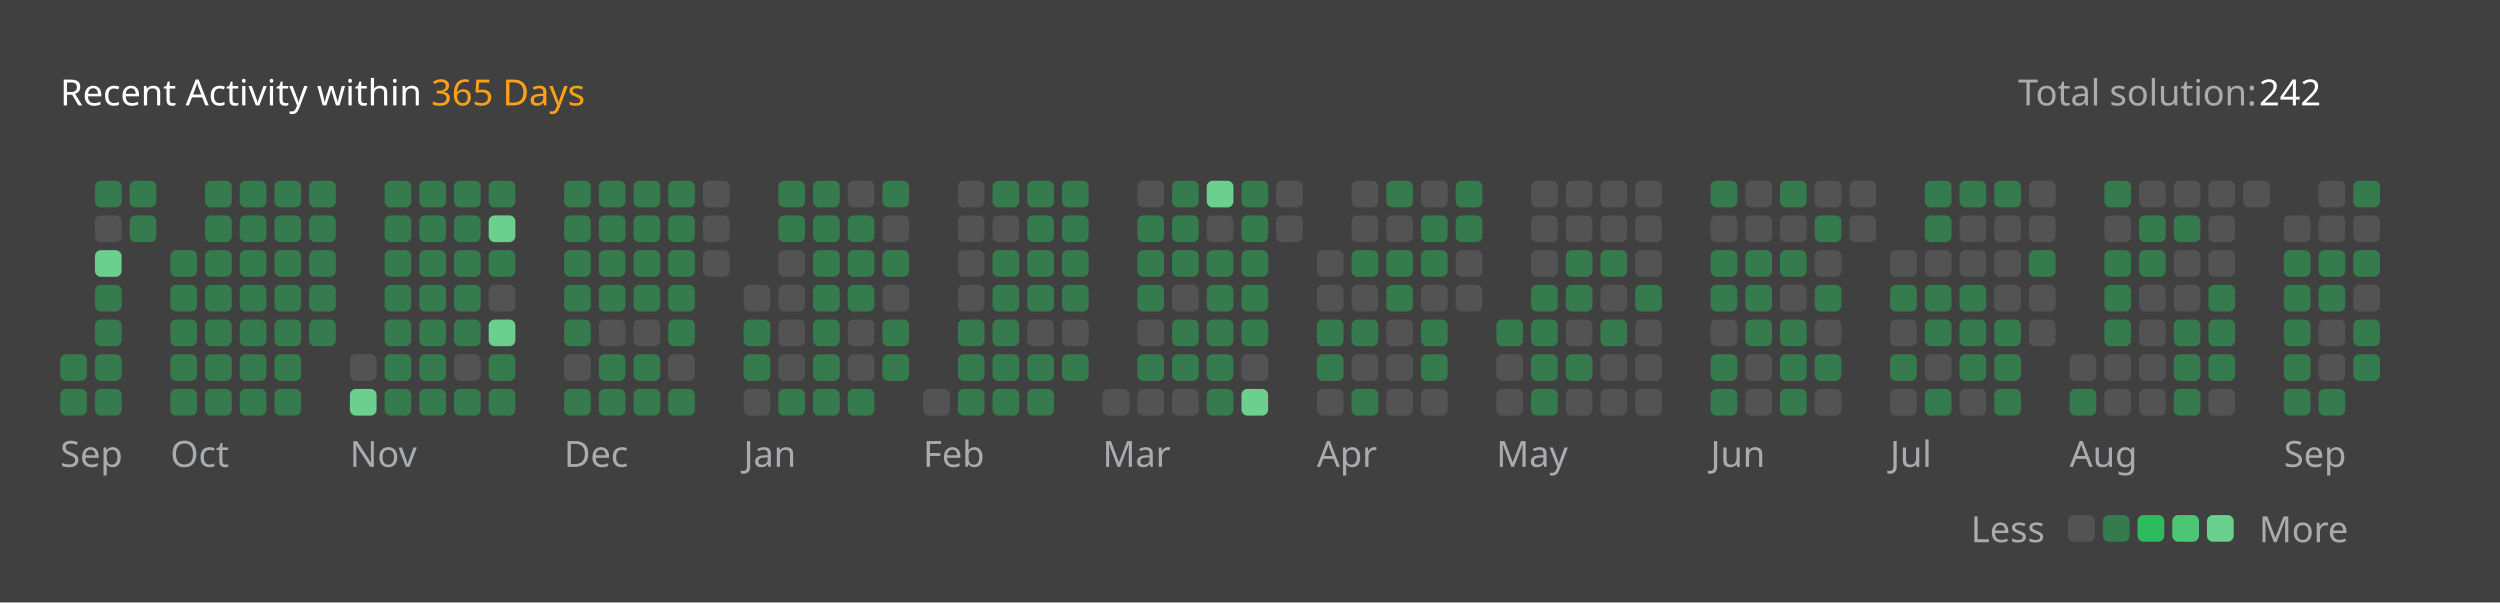
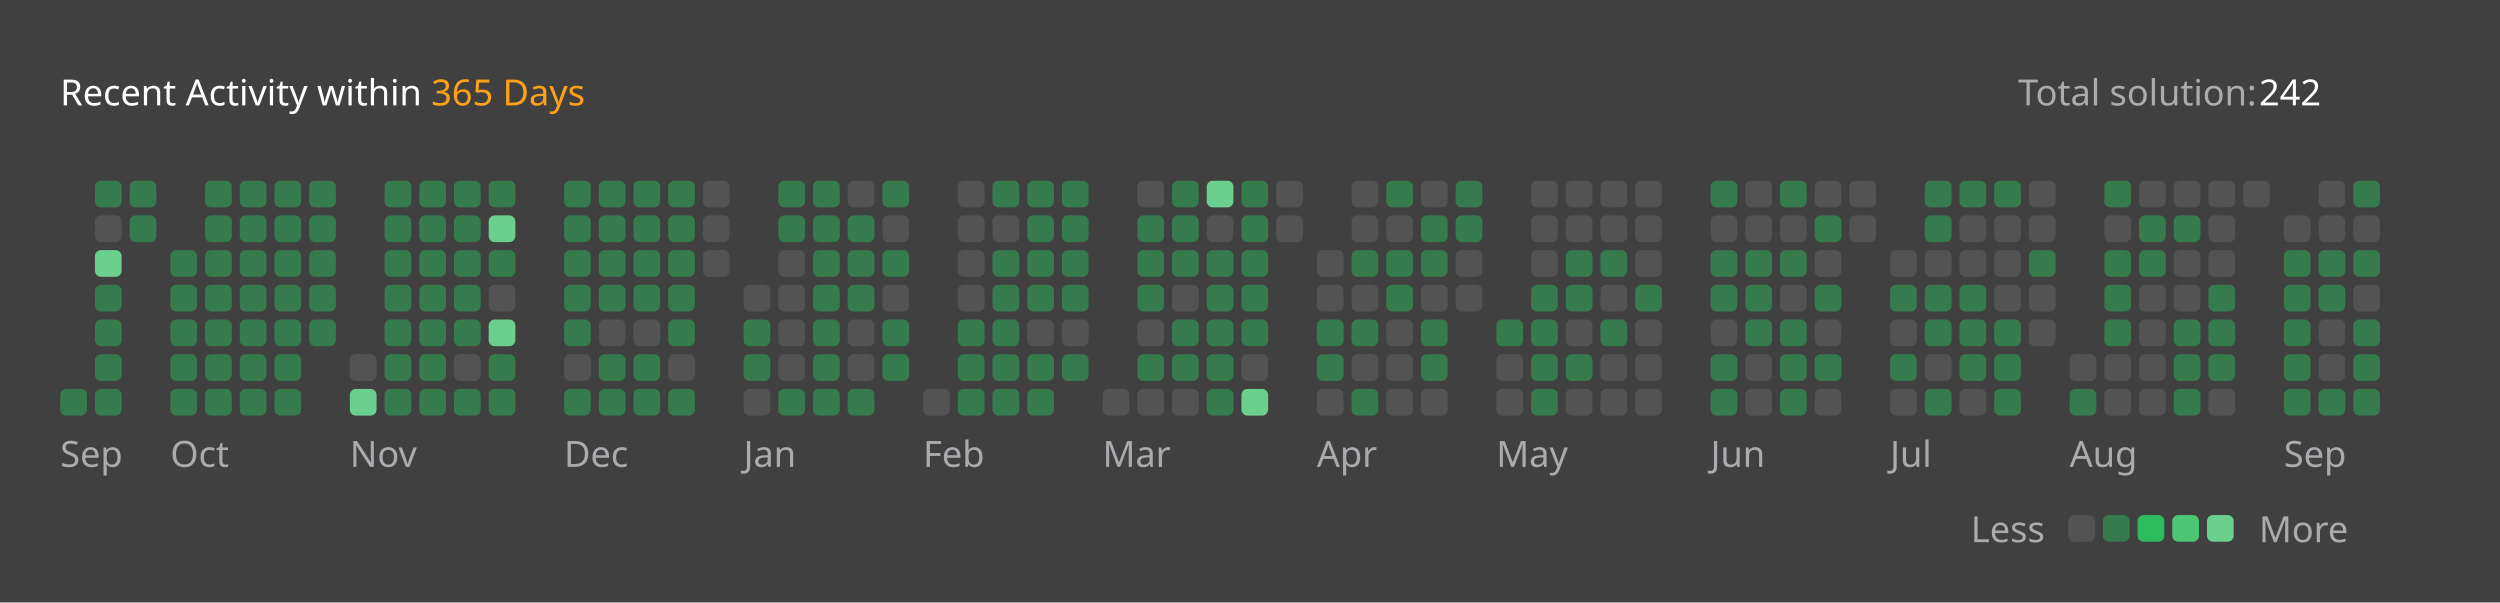
<svg xmlns="http://www.w3.org/2000/svg" version="1.1" height="200" width="830" viewBox="0 0 830 200">
  <style>*{font-family: "Segoe UI", Tahoma, Geneva, Verdana, sans-serif;}</style>
  <style>.title{font-weight: 500;font-size: 1rem;}</style>
  <style>.rotate-90{transform: rotate(-90deg);transform-origin: center;transform-box: fill-box;}</style>
  <style>.state{font-size: .75rem;}</style>
  <style>.light{color: #ffffff;fill: #ffffff;}</style>
  <style>.light-gray{color: #eff2f699;fill: #eff2f699;}</style>
  <style>.dark-gray{color: #ebebf54d;fill: #ebebf54d;}</style>
  <style>.gray{color: #747474;fill: #747474;}</style>
  <style>.orange{color: #ffa116;fill: #ffa116;}</style>
  <style>.background{color: #404040;fill: #404040;}</style>
  <style>.level-1-block{fill: #ffffff1a;}</style>
  <style>.level-2-block{fill: #2cb55d80;}</style>
  <style>.level-3-block{fill: #2cbb5dff;}</style>
  <style>.level-4-block{fill: #4cc575ff;}</style>
  <style>.level-5-block{fill: #6bcf8eff;}</style>
  <rect fill="#404040" x="0" y="0" width="830" height="200" rx="0.5rem" />
  <g text-anchor="start" text-decoration="1" class="title">
    <text x="20" y="35">
      <tspan class="light">Recent Activity within</tspan>
      <tspan class="orange">365 Days</tspan>
    </text>
  </g>
  <g class="state">
    <text x="670" y="35" class="light-gray"> Total solution: </text>
    <text x="750" y="35" class="light"> 242 </text>
    <text x="678.88" y="180" class="light-gray" text-anchor="end">Less</text>
    <rect x="686.64" y="171" width="8.86" height="8.86" rx="2" ry="2" class="level-1-block" />
    <rect x="698.16" y="171" width="8.86" height="8.86" rx="2" ry="2" class="level-2-block" />
    <rect x="709.68" y="171" width="8.86" height="8.86" rx="2" ry="2" class="level-3-block" />
    <rect x="721.2" y="171" width="8.86" height="8.86" rx="2" ry="2" class="level-4-block" />
    <rect x="732.72" y="171" width="8.86" height="8.86" rx="2" ry="2" class="level-5-block" />
    <text x="750" y="180" class="light-gray">More</text>
  </g>
  <g x="20" y="60">
    <g x="20" y="60">
      <g x="20.0" y="60">
-         <rect x="20.0" y="117.6" width="8.86" height="8.86" rx="2" ry="2" class="level-2-block" />
        <rect x="20.0" y="129.12" width="8.86" height="8.86" rx="2" ry="2" class="level-2-block" />
      </g>
      <g x="31.52" y="60">
        <rect x="31.52" y="60.0" width="8.86" height="8.86" rx="2" ry="2" class="level-2-block" />
        <rect x="31.52" y="71.52" width="8.86" height="8.86" rx="2" ry="2" class="level-1-block" />
        <rect x="31.52" y="83.04" width="8.86" height="8.86" rx="2" ry="2" class="level-5-block" />
        <rect x="31.52" y="94.56" width="8.86" height="8.86" rx="2" ry="2" class="level-2-block" />
        <rect x="31.52" y="106.08" width="8.86" height="8.86" rx="2" ry="2" class="level-2-block" />
        <rect x="31.52" y="117.6" width="8.86" height="8.86" rx="2" ry="2" class="level-2-block" />
        <rect x="31.52" y="129.12" width="8.86" height="8.86" rx="2" ry="2" class="level-2-block" />
      </g>
      <g x="43.04" y="60">
        <rect x="43.04" y="60.0" width="8.86" height="8.86" rx="2" ry="2" class="level-2-block" />
        <rect x="43.04" y="71.52" width="8.86" height="8.86" rx="2" ry="2" class="level-2-block" />
      </g>
      <text x="20.0" y="155" class="light-gray state">Sep</text>
    </g>
  </g>
  <g x="56.56" y="60">
    <g x="56.56" y="60">
      <g x="56.56" y="60">
        <rect x="56.56" y="83.04" width="8.86" height="8.86" rx="2" ry="2" class="level-2-block" />
        <rect x="56.56" y="94.56" width="8.86" height="8.86" rx="2" ry="2" class="level-2-block" />
        <rect x="56.56" y="106.08" width="8.86" height="8.86" rx="2" ry="2" class="level-2-block" />
        <rect x="56.56" y="117.6" width="8.86" height="8.86" rx="2" ry="2" class="level-2-block" />
        <rect x="56.56" y="129.12" width="8.86" height="8.86" rx="2" ry="2" class="level-2-block" />
      </g>
      <g x="68.08" y="60">
        <rect x="68.08" y="60.0" width="8.86" height="8.86" rx="2" ry="2" class="level-2-block" />
        <rect x="68.08" y="71.52" width="8.86" height="8.86" rx="2" ry="2" class="level-2-block" />
        <rect x="68.08" y="83.04" width="8.86" height="8.86" rx="2" ry="2" class="level-2-block" />
        <rect x="68.08" y="94.56" width="8.86" height="8.86" rx="2" ry="2" class="level-2-block" />
        <rect x="68.08" y="106.08" width="8.86" height="8.86" rx="2" ry="2" class="level-2-block" />
        <rect x="68.08" y="117.6" width="8.86" height="8.86" rx="2" ry="2" class="level-2-block" />
        <rect x="68.08" y="129.12" width="8.86" height="8.86" rx="2" ry="2" class="level-2-block" />
      </g>
      <g x="79.6" y="60">
        <rect x="79.6" y="60.0" width="8.86" height="8.86" rx="2" ry="2" class="level-2-block" />
        <rect x="79.6" y="71.52" width="8.86" height="8.86" rx="2" ry="2" class="level-2-block" />
        <rect x="79.6" y="83.04" width="8.86" height="8.86" rx="2" ry="2" class="level-2-block" />
        <rect x="79.6" y="94.56" width="8.86" height="8.86" rx="2" ry="2" class="level-2-block" />
        <rect x="79.6" y="106.08" width="8.86" height="8.86" rx="2" ry="2" class="level-2-block" />
        <rect x="79.6" y="117.6" width="8.86" height="8.86" rx="2" ry="2" class="level-2-block" />
        <rect x="79.6" y="129.12" width="8.86" height="8.86" rx="2" ry="2" class="level-2-block" />
      </g>
      <g x="91.12" y="60">
        <rect x="91.12" y="60.0" width="8.86" height="8.86" rx="2" ry="2" class="level-2-block" />
        <rect x="91.12" y="71.52" width="8.86" height="8.86" rx="2" ry="2" class="level-2-block" />
        <rect x="91.12" y="83.04" width="8.86" height="8.86" rx="2" ry="2" class="level-2-block" />
        <rect x="91.12" y="94.56" width="8.86" height="8.86" rx="2" ry="2" class="level-2-block" />
        <rect x="91.12" y="106.08" width="8.86" height="8.86" rx="2" ry="2" class="level-2-block" />
        <rect x="91.12" y="117.6" width="8.86" height="8.86" rx="2" ry="2" class="level-2-block" />
        <rect x="91.12" y="129.12" width="8.86" height="8.86" rx="2" ry="2" class="level-2-block" />
      </g>
      <g x="102.64" y="60">
        <rect x="102.64" y="60.0" width="8.86" height="8.86" rx="2" ry="2" class="level-2-block" />
        <rect x="102.64" y="71.52" width="8.86" height="8.86" rx="2" ry="2" class="level-2-block" />
        <rect x="102.64" y="83.04" width="8.86" height="8.86" rx="2" ry="2" class="level-2-block" />
        <rect x="102.64" y="94.56" width="8.86" height="8.86" rx="2" ry="2" class="level-2-block" />
        <rect x="102.64" y="106.08" width="8.86" height="8.86" rx="2" ry="2" class="level-2-block" />
      </g>
      <text x="56.56" y="155" class="light-gray state">Oct</text>
    </g>
  </g>
  <g x="116.16" y="60">
    <g x="116.16" y="60">
      <g x="116.16" y="60">
        <rect x="116.16" y="117.6" width="8.86" height="8.86" rx="2" ry="2" class="level-1-block" />
        <rect x="116.16" y="129.12" width="8.86" height="8.86" rx="2" ry="2" class="level-5-block" />
      </g>
      <g x="127.68" y="60">
        <rect x="127.68" y="60.0" width="8.86" height="8.86" rx="2" ry="2" class="level-2-block" />
        <rect x="127.68" y="71.52" width="8.86" height="8.86" rx="2" ry="2" class="level-2-block" />
        <rect x="127.68" y="83.04" width="8.86" height="8.86" rx="2" ry="2" class="level-2-block" />
        <rect x="127.68" y="94.56" width="8.86" height="8.86" rx="2" ry="2" class="level-2-block" />
        <rect x="127.68" y="106.08" width="8.86" height="8.86" rx="2" ry="2" class="level-2-block" />
        <rect x="127.68" y="117.6" width="8.86" height="8.86" rx="2" ry="2" class="level-2-block" />
        <rect x="127.68" y="129.12" width="8.86" height="8.86" rx="2" ry="2" class="level-2-block" />
      </g>
      <g x="139.2" y="60">
        <rect x="139.2" y="60.0" width="8.86" height="8.86" rx="2" ry="2" class="level-2-block" />
        <rect x="139.2" y="71.52" width="8.86" height="8.86" rx="2" ry="2" class="level-2-block" />
        <rect x="139.2" y="83.04" width="8.86" height="8.86" rx="2" ry="2" class="level-2-block" />
        <rect x="139.2" y="94.56" width="8.86" height="8.86" rx="2" ry="2" class="level-2-block" />
        <rect x="139.2" y="106.08" width="8.86" height="8.86" rx="2" ry="2" class="level-2-block" />
        <rect x="139.2" y="117.6" width="8.86" height="8.86" rx="2" ry="2" class="level-2-block" />
        <rect x="139.2" y="129.12" width="8.86" height="8.86" rx="2" ry="2" class="level-2-block" />
      </g>
      <g x="150.72" y="60">
        <rect x="150.72" y="60.0" width="8.86" height="8.86" rx="2" ry="2" class="level-2-block" />
        <rect x="150.72" y="71.52" width="8.86" height="8.86" rx="2" ry="2" class="level-2-block" />
        <rect x="150.72" y="83.04" width="8.86" height="8.86" rx="2" ry="2" class="level-2-block" />
        <rect x="150.72" y="94.56" width="8.86" height="8.86" rx="2" ry="2" class="level-2-block" />
        <rect x="150.72" y="106.08" width="8.86" height="8.86" rx="2" ry="2" class="level-2-block" />
        <rect x="150.72" y="117.6" width="8.86" height="8.86" rx="2" ry="2" class="level-1-block" />
        <rect x="150.72" y="129.12" width="8.86" height="8.86" rx="2" ry="2" class="level-2-block" />
      </g>
      <g x="162.24" y="60">
        <rect x="162.24" y="60.0" width="8.86" height="8.86" rx="2" ry="2" class="level-2-block" />
        <rect x="162.24" y="71.52" width="8.86" height="8.86" rx="2" ry="2" class="level-5-block" />
        <rect x="162.24" y="83.04" width="8.86" height="8.86" rx="2" ry="2" class="level-2-block" />
        <rect x="162.24" y="94.56" width="8.86" height="8.86" rx="2" ry="2" class="level-1-block" />
        <rect x="162.24" y="106.08" width="8.86" height="8.86" rx="2" ry="2" class="level-5-block" />
        <rect x="162.24" y="117.6" width="8.86" height="8.86" rx="2" ry="2" class="level-2-block" />
        <rect x="162.24" y="129.12" width="8.86" height="8.86" rx="2" ry="2" class="level-2-block" />
      </g>
      <text x="116.16" y="155" class="light-gray state">Nov</text>
    </g>
  </g>
  <g x="187.28" y="60">
    <g x="187.28" y="60">
      <g x="187.28" y="60">
        <rect x="187.28" y="60.0" width="8.86" height="8.86" rx="2" ry="2" class="level-2-block" />
        <rect x="187.28" y="71.52" width="8.86" height="8.86" rx="2" ry="2" class="level-2-block" />
        <rect x="187.28" y="83.04" width="8.86" height="8.86" rx="2" ry="2" class="level-2-block" />
        <rect x="187.28" y="94.56" width="8.86" height="8.86" rx="2" ry="2" class="level-2-block" />
        <rect x="187.28" y="106.08" width="8.86" height="8.86" rx="2" ry="2" class="level-2-block" />
        <rect x="187.28" y="117.6" width="8.86" height="8.86" rx="2" ry="2" class="level-1-block" />
        <rect x="187.28" y="129.12" width="8.86" height="8.86" rx="2" ry="2" class="level-2-block" />
      </g>
      <g x="198.8" y="60">
        <rect x="198.8" y="60.0" width="8.86" height="8.86" rx="2" ry="2" class="level-2-block" />
        <rect x="198.8" y="71.52" width="8.86" height="8.86" rx="2" ry="2" class="level-2-block" />
        <rect x="198.8" y="83.04" width="8.86" height="8.86" rx="2" ry="2" class="level-2-block" />
        <rect x="198.8" y="94.56" width="8.86" height="8.86" rx="2" ry="2" class="level-2-block" />
        <rect x="198.8" y="106.08" width="8.86" height="8.86" rx="2" ry="2" class="level-1-block" />
        <rect x="198.8" y="117.6" width="8.86" height="8.86" rx="2" ry="2" class="level-2-block" />
        <rect x="198.8" y="129.12" width="8.86" height="8.86" rx="2" ry="2" class="level-2-block" />
      </g>
      <g x="210.32" y="60">
        <rect x="210.32" y="60.0" width="8.86" height="8.86" rx="2" ry="2" class="level-2-block" />
        <rect x="210.32" y="71.52" width="8.86" height="8.86" rx="2" ry="2" class="level-2-block" />
        <rect x="210.32" y="83.04" width="8.86" height="8.86" rx="2" ry="2" class="level-2-block" />
        <rect x="210.32" y="94.56" width="8.86" height="8.86" rx="2" ry="2" class="level-2-block" />
        <rect x="210.32" y="106.08" width="8.86" height="8.86" rx="2" ry="2" class="level-1-block" />
        <rect x="210.32" y="117.6" width="8.86" height="8.86" rx="2" ry="2" class="level-2-block" />
        <rect x="210.32" y="129.12" width="8.86" height="8.86" rx="2" ry="2" class="level-2-block" />
      </g>
      <g x="221.84" y="60">
        <rect x="221.84" y="60.0" width="8.86" height="8.86" rx="2" ry="2" class="level-2-block" />
        <rect x="221.84" y="71.52" width="8.86" height="8.86" rx="2" ry="2" class="level-2-block" />
        <rect x="221.84" y="83.04" width="8.86" height="8.86" rx="2" ry="2" class="level-2-block" />
        <rect x="221.84" y="94.56" width="8.86" height="8.86" rx="2" ry="2" class="level-2-block" />
        <rect x="221.84" y="106.08" width="8.86" height="8.86" rx="2" ry="2" class="level-2-block" />
        <rect x="221.84" y="117.6" width="8.86" height="8.86" rx="2" ry="2" class="level-1-block" />
        <rect x="221.84" y="129.12" width="8.86" height="8.86" rx="2" ry="2" class="level-2-block" />
      </g>
      <g x="233.36" y="60">
        <rect x="233.36" y="60.0" width="8.86" height="8.86" rx="2" ry="2" class="level-1-block" />
        <rect x="233.36" y="71.52" width="8.86" height="8.86" rx="2" ry="2" class="level-1-block" />
        <rect x="233.36" y="83.04" width="8.86" height="8.86" rx="2" ry="2" class="level-1-block" />
      </g>
      <text x="187.28" y="155" class="light-gray state">Dec</text>
    </g>
  </g>
  <g x="246.88" y="60">
    <g x="246.88" y="60">
      <g x="246.88" y="60">
        <rect x="246.88" y="94.56" width="8.86" height="8.86" rx="2" ry="2" class="level-1-block" />
        <rect x="246.88" y="106.08" width="8.86" height="8.86" rx="2" ry="2" class="level-2-block" />
        <rect x="246.88" y="117.6" width="8.86" height="8.86" rx="2" ry="2" class="level-2-block" />
        <rect x="246.88" y="129.12" width="8.86" height="8.86" rx="2" ry="2" class="level-1-block" />
      </g>
      <g x="258.4" y="60">
        <rect x="258.4" y="60.0" width="8.86" height="8.86" rx="2" ry="2" class="level-2-block" />
        <rect x="258.4" y="71.52" width="8.86" height="8.86" rx="2" ry="2" class="level-2-block" />
        <rect x="258.4" y="83.04" width="8.86" height="8.86" rx="2" ry="2" class="level-1-block" />
        <rect x="258.4" y="94.56" width="8.86" height="8.86" rx="2" ry="2" class="level-1-block" />
        <rect x="258.4" y="106.08" width="8.86" height="8.86" rx="2" ry="2" class="level-1-block" />
        <rect x="258.4" y="117.6" width="8.86" height="8.86" rx="2" ry="2" class="level-1-block" />
        <rect x="258.4" y="129.12" width="8.86" height="8.86" rx="2" ry="2" class="level-2-block" />
      </g>
      <g x="269.92" y="60">
        <rect x="269.92" y="60.0" width="8.86" height="8.86" rx="2" ry="2" class="level-2-block" />
        <rect x="269.92" y="71.52" width="8.86" height="8.86" rx="2" ry="2" class="level-2-block" />
        <rect x="269.92" y="83.04" width="8.86" height="8.86" rx="2" ry="2" class="level-2-block" />
        <rect x="269.92" y="94.56" width="8.86" height="8.86" rx="2" ry="2" class="level-2-block" />
        <rect x="269.92" y="106.08" width="8.86" height="8.86" rx="2" ry="2" class="level-2-block" />
        <rect x="269.92" y="117.6" width="8.86" height="8.86" rx="2" ry="2" class="level-2-block" />
        <rect x="269.92" y="129.12" width="8.86" height="8.86" rx="2" ry="2" class="level-2-block" />
      </g>
      <g x="281.44" y="60">
        <rect x="281.44" y="60.0" width="8.86" height="8.86" rx="2" ry="2" class="level-1-block" />
        <rect x="281.44" y="71.52" width="8.86" height="8.86" rx="2" ry="2" class="level-2-block" />
        <rect x="281.44" y="83.04" width="8.86" height="8.86" rx="2" ry="2" class="level-2-block" />
        <rect x="281.44" y="94.56" width="8.86" height="8.86" rx="2" ry="2" class="level-2-block" />
        <rect x="281.44" y="106.08" width="8.86" height="8.86" rx="2" ry="2" class="level-1-block" />
        <rect x="281.44" y="117.6" width="8.86" height="8.86" rx="2" ry="2" class="level-1-block" />
        <rect x="281.44" y="129.12" width="8.86" height="8.86" rx="2" ry="2" class="level-2-block" />
      </g>
      <g x="292.96" y="60">
        <rect x="292.96" y="60.0" width="8.86" height="8.86" rx="2" ry="2" class="level-2-block" />
        <rect x="292.96" y="71.52" width="8.86" height="8.86" rx="2" ry="2" class="level-1-block" />
        <rect x="292.96" y="83.04" width="8.86" height="8.86" rx="2" ry="2" class="level-2-block" />
        <rect x="292.96" y="94.56" width="8.86" height="8.86" rx="2" ry="2" class="level-1-block" />
        <rect x="292.96" y="106.08" width="8.86" height="8.86" rx="2" ry="2" class="level-2-block" />
        <rect x="292.96" y="117.6" width="8.86" height="8.86" rx="2" ry="2" class="level-2-block" />
      </g>
      <text x="246.88" y="155" class="light-gray state">Jan</text>
    </g>
  </g>
  <g x="306.48" y="60">
    <g x="306.48" y="60">
      <g x="306.48" y="60">
        <rect x="306.48" y="129.12" width="8.86" height="8.86" rx="2" ry="2" class="level-1-block" />
      </g>
      <g x="318.0" y="60">
        <rect x="318.0" y="60.0" width="8.86" height="8.86" rx="2" ry="2" class="level-1-block" />
        <rect x="318.0" y="71.52" width="8.86" height="8.86" rx="2" ry="2" class="level-1-block" />
        <rect x="318.0" y="83.04" width="8.86" height="8.86" rx="2" ry="2" class="level-1-block" />
        <rect x="318.0" y="94.56" width="8.86" height="8.86" rx="2" ry="2" class="level-1-block" />
        <rect x="318.0" y="106.08" width="8.86" height="8.86" rx="2" ry="2" class="level-2-block" />
        <rect x="318.0" y="117.6" width="8.86" height="8.86" rx="2" ry="2" class="level-2-block" />
        <rect x="318.0" y="129.12" width="8.86" height="8.86" rx="2" ry="2" class="level-2-block" />
      </g>
      <g x="329.52" y="60">
        <rect x="329.52" y="60.0" width="8.86" height="8.86" rx="2" ry="2" class="level-2-block" />
        <rect x="329.52" y="71.52" width="8.86" height="8.86" rx="2" ry="2" class="level-1-block" />
        <rect x="329.52" y="83.04" width="8.86" height="8.86" rx="2" ry="2" class="level-2-block" />
        <rect x="329.52" y="94.56" width="8.86" height="8.86" rx="2" ry="2" class="level-2-block" />
        <rect x="329.52" y="106.08" width="8.86" height="8.86" rx="2" ry="2" class="level-2-block" />
        <rect x="329.52" y="117.6" width="8.86" height="8.86" rx="2" ry="2" class="level-2-block" />
        <rect x="329.52" y="129.12" width="8.86" height="8.86" rx="2" ry="2" class="level-2-block" />
      </g>
      <g x="341.04" y="60">
        <rect x="341.04" y="60.0" width="8.86" height="8.86" rx="2" ry="2" class="level-2-block" />
        <rect x="341.04" y="71.52" width="8.86" height="8.86" rx="2" ry="2" class="level-2-block" />
        <rect x="341.04" y="83.04" width="8.86" height="8.86" rx="2" ry="2" class="level-2-block" />
        <rect x="341.04" y="94.56" width="8.86" height="8.86" rx="2" ry="2" class="level-2-block" />
        <rect x="341.04" y="106.08" width="8.86" height="8.86" rx="2" ry="2" class="level-1-block" />
        <rect x="341.04" y="117.6" width="8.86" height="8.86" rx="2" ry="2" class="level-2-block" />
        <rect x="341.04" y="129.12" width="8.86" height="8.86" rx="2" ry="2" class="level-2-block" />
      </g>
      <g x="352.56" y="60">
        <rect x="352.56" y="60.0" width="8.86" height="8.86" rx="2" ry="2" class="level-2-block" />
        <rect x="352.56" y="71.52" width="8.86" height="8.86" rx="2" ry="2" class="level-2-block" />
        <rect x="352.56" y="83.04" width="8.86" height="8.86" rx="2" ry="2" class="level-2-block" />
        <rect x="352.56" y="94.56" width="8.86" height="8.86" rx="2" ry="2" class="level-2-block" />
        <rect x="352.56" y="106.08" width="8.86" height="8.86" rx="2" ry="2" class="level-1-block" />
        <rect x="352.56" y="117.6" width="8.86" height="8.86" rx="2" ry="2" class="level-2-block" />
      </g>
      <text x="306.48" y="155" class="light-gray state">Feb</text>
    </g>
  </g>
  <g x="366.08" y="60">
    <g x="366.08" y="60">
      <g x="366.08" y="60">
        <rect x="366.08" y="129.12" width="8.86" height="8.86" rx="2" ry="2" class="level-1-block" />
      </g>
      <g x="377.6" y="60">
        <rect x="377.6" y="60.0" width="8.86" height="8.86" rx="2" ry="2" class="level-1-block" />
        <rect x="377.6" y="71.52" width="8.86" height="8.86" rx="2" ry="2" class="level-2-block" />
        <rect x="377.6" y="83.04" width="8.86" height="8.86" rx="2" ry="2" class="level-2-block" />
        <rect x="377.6" y="94.56" width="8.86" height="8.86" rx="2" ry="2" class="level-2-block" />
        <rect x="377.6" y="106.08" width="8.86" height="8.86" rx="2" ry="2" class="level-1-block" />
        <rect x="377.6" y="117.6" width="8.86" height="8.86" rx="2" ry="2" class="level-2-block" />
        <rect x="377.6" y="129.12" width="8.86" height="8.86" rx="2" ry="2" class="level-1-block" />
      </g>
      <g x="389.12" y="60">
        <rect x="389.12" y="60.0" width="8.86" height="8.86" rx="2" ry="2" class="level-2-block" />
        <rect x="389.12" y="71.52" width="8.86" height="8.86" rx="2" ry="2" class="level-2-block" />
        <rect x="389.12" y="83.04" width="8.86" height="8.86" rx="2" ry="2" class="level-2-block" />
        <rect x="389.12" y="94.56" width="8.86" height="8.86" rx="2" ry="2" class="level-1-block" />
        <rect x="389.12" y="106.08" width="8.86" height="8.86" rx="2" ry="2" class="level-2-block" />
        <rect x="389.12" y="117.6" width="8.86" height="8.86" rx="2" ry="2" class="level-2-block" />
        <rect x="389.12" y="129.12" width="8.86" height="8.86" rx="2" ry="2" class="level-1-block" />
      </g>
      <g x="400.64" y="60">
        <rect x="400.64" y="60.0" width="8.86" height="8.86" rx="2" ry="2" class="level-5-block" />
        <rect x="400.64" y="71.52" width="8.86" height="8.86" rx="2" ry="2" class="level-1-block" />
        <rect x="400.64" y="83.04" width="8.86" height="8.86" rx="2" ry="2" class="level-2-block" />
        <rect x="400.64" y="94.56" width="8.86" height="8.86" rx="2" ry="2" class="level-2-block" />
        <rect x="400.64" y="106.08" width="8.86" height="8.86" rx="2" ry="2" class="level-2-block" />
        <rect x="400.64" y="117.6" width="8.86" height="8.86" rx="2" ry="2" class="level-2-block" />
        <rect x="400.64" y="129.12" width="8.86" height="8.86" rx="2" ry="2" class="level-2-block" />
      </g>
      <g x="412.16" y="60">
        <rect x="412.16" y="60.0" width="8.86" height="8.86" rx="2" ry="2" class="level-2-block" />
        <rect x="412.16" y="71.52" width="8.86" height="8.86" rx="2" ry="2" class="level-2-block" />
        <rect x="412.16" y="83.04" width="8.86" height="8.86" rx="2" ry="2" class="level-2-block" />
        <rect x="412.16" y="94.56" width="8.86" height="8.86" rx="2" ry="2" class="level-2-block" />
        <rect x="412.16" y="106.08" width="8.86" height="8.86" rx="2" ry="2" class="level-2-block" />
        <rect x="412.16" y="117.6" width="8.86" height="8.86" rx="2" ry="2" class="level-1-block" />
        <rect x="412.16" y="129.12" width="8.86" height="8.86" rx="2" ry="2" class="level-5-block" />
      </g>
      <g x="423.68" y="60">
        <rect x="423.68" y="60.0" width="8.86" height="8.86" rx="2" ry="2" class="level-1-block" />
        <rect x="423.68" y="71.52" width="8.86" height="8.86" rx="2" ry="2" class="level-1-block" />
      </g>
      <text x="366.08" y="155" class="light-gray state">Mar</text>
    </g>
  </g>
  <g x="437.2" y="60">
    <g x="437.2" y="60">
      <g x="437.2" y="60">
        <rect x="437.2" y="83.04" width="8.86" height="8.86" rx="2" ry="2" class="level-1-block" />
        <rect x="437.2" y="94.56" width="8.86" height="8.86" rx="2" ry="2" class="level-1-block" />
        <rect x="437.2" y="106.08" width="8.86" height="8.86" rx="2" ry="2" class="level-2-block" />
        <rect x="437.2" y="117.6" width="8.86" height="8.86" rx="2" ry="2" class="level-2-block" />
        <rect x="437.2" y="129.12" width="8.86" height="8.86" rx="2" ry="2" class="level-1-block" />
      </g>
      <g x="448.72" y="60">
        <rect x="448.72" y="60.0" width="8.86" height="8.86" rx="2" ry="2" class="level-1-block" />
        <rect x="448.72" y="71.52" width="8.86" height="8.86" rx="2" ry="2" class="level-1-block" />
        <rect x="448.72" y="83.04" width="8.86" height="8.86" rx="2" ry="2" class="level-2-block" />
        <rect x="448.72" y="94.56" width="8.86" height="8.86" rx="2" ry="2" class="level-1-block" />
        <rect x="448.72" y="106.08" width="8.86" height="8.86" rx="2" ry="2" class="level-2-block" />
        <rect x="448.72" y="117.6" width="8.86" height="8.86" rx="2" ry="2" class="level-1-block" />
        <rect x="448.72" y="129.12" width="8.86" height="8.86" rx="2" ry="2" class="level-2-block" />
      </g>
      <g x="460.24" y="60">
        <rect x="460.24" y="60.0" width="8.86" height="8.86" rx="2" ry="2" class="level-2-block" />
        <rect x="460.24" y="71.52" width="8.86" height="8.86" rx="2" ry="2" class="level-1-block" />
        <rect x="460.24" y="83.04" width="8.86" height="8.86" rx="2" ry="2" class="level-2-block" />
        <rect x="460.24" y="94.56" width="8.86" height="8.86" rx="2" ry="2" class="level-2-block" />
        <rect x="460.24" y="106.08" width="8.86" height="8.86" rx="2" ry="2" class="level-1-block" />
        <rect x="460.24" y="117.6" width="8.86" height="8.86" rx="2" ry="2" class="level-1-block" />
        <rect x="460.24" y="129.12" width="8.86" height="8.86" rx="2" ry="2" class="level-1-block" />
      </g>
      <g x="471.76" y="60">
        <rect x="471.76" y="60.0" width="8.86" height="8.86" rx="2" ry="2" class="level-1-block" />
        <rect x="471.76" y="71.52" width="8.86" height="8.86" rx="2" ry="2" class="level-2-block" />
        <rect x="471.76" y="83.04" width="8.86" height="8.86" rx="2" ry="2" class="level-2-block" />
        <rect x="471.76" y="94.56" width="8.86" height="8.86" rx="2" ry="2" class="level-1-block" />
        <rect x="471.76" y="106.08" width="8.86" height="8.86" rx="2" ry="2" class="level-2-block" />
        <rect x="471.76" y="117.6" width="8.86" height="8.86" rx="2" ry="2" class="level-2-block" />
        <rect x="471.76" y="129.12" width="8.86" height="8.86" rx="2" ry="2" class="level-1-block" />
      </g>
      <g x="483.28" y="60">
        <rect x="483.28" y="60.0" width="8.86" height="8.86" rx="2" ry="2" class="level-2-block" />
        <rect x="483.28" y="71.52" width="8.86" height="8.86" rx="2" ry="2" class="level-2-block" />
        <rect x="483.28" y="83.04" width="8.86" height="8.86" rx="2" ry="2" class="level-1-block" />
        <rect x="483.28" y="94.56" width="8.86" height="8.86" rx="2" ry="2" class="level-1-block" />
      </g>
      <text x="437.2" y="155" class="light-gray state">Apr</text>
    </g>
  </g>
  <g x="496.8" y="60">
    <g x="496.8" y="60">
      <g x="496.8" y="60">
        <rect x="496.8" y="106.08" width="8.86" height="8.86" rx="2" ry="2" class="level-2-block" />
        <rect x="496.8" y="117.6" width="8.86" height="8.86" rx="2" ry="2" class="level-1-block" />
        <rect x="496.8" y="129.12" width="8.86" height="8.86" rx="2" ry="2" class="level-1-block" />
      </g>
      <g x="508.32" y="60">
        <rect x="508.32" y="60.0" width="8.86" height="8.86" rx="2" ry="2" class="level-1-block" />
        <rect x="508.32" y="71.52" width="8.86" height="8.86" rx="2" ry="2" class="level-1-block" />
        <rect x="508.32" y="83.04" width="8.86" height="8.86" rx="2" ry="2" class="level-1-block" />
        <rect x="508.32" y="94.56" width="8.86" height="8.86" rx="2" ry="2" class="level-2-block" />
        <rect x="508.32" y="106.08" width="8.86" height="8.86" rx="2" ry="2" class="level-2-block" />
        <rect x="508.32" y="117.6" width="8.86" height="8.86" rx="2" ry="2" class="level-2-block" />
        <rect x="508.32" y="129.12" width="8.86" height="8.86" rx="2" ry="2" class="level-2-block" />
      </g>
      <g x="519.84" y="60">
        <rect x="519.84" y="60.0" width="8.86" height="8.86" rx="2" ry="2" class="level-1-block" />
        <rect x="519.84" y="71.52" width="8.86" height="8.86" rx="2" ry="2" class="level-1-block" />
        <rect x="519.84" y="83.04" width="8.86" height="8.86" rx="2" ry="2" class="level-2-block" />
        <rect x="519.84" y="94.56" width="8.86" height="8.86" rx="2" ry="2" class="level-2-block" />
        <rect x="519.84" y="106.08" width="8.86" height="8.86" rx="2" ry="2" class="level-1-block" />
        <rect x="519.84" y="117.6" width="8.86" height="8.86" rx="2" ry="2" class="level-2-block" />
        <rect x="519.84" y="129.12" width="8.86" height="8.86" rx="2" ry="2" class="level-1-block" />
      </g>
      <g x="531.36" y="60">
        <rect x="531.36" y="60.0" width="8.86" height="8.86" rx="2" ry="2" class="level-1-block" />
        <rect x="531.36" y="71.52" width="8.86" height="8.86" rx="2" ry="2" class="level-1-block" />
        <rect x="531.36" y="83.04" width="8.86" height="8.86" rx="2" ry="2" class="level-2-block" />
        <rect x="531.36" y="94.56" width="8.86" height="8.86" rx="2" ry="2" class="level-1-block" />
        <rect x="531.36" y="106.08" width="8.86" height="8.86" rx="2" ry="2" class="level-2-block" />
        <rect x="531.36" y="117.6" width="8.86" height="8.86" rx="2" ry="2" class="level-1-block" />
        <rect x="531.36" y="129.12" width="8.86" height="8.86" rx="2" ry="2" class="level-1-block" />
      </g>
      <g x="542.88" y="60">
        <rect x="542.88" y="60.0" width="8.86" height="8.86" rx="2" ry="2" class="level-1-block" />
        <rect x="542.88" y="71.52" width="8.86" height="8.86" rx="2" ry="2" class="level-1-block" />
        <rect x="542.88" y="83.04" width="8.86" height="8.86" rx="2" ry="2" class="level-1-block" />
        <rect x="542.88" y="94.56" width="8.86" height="8.86" rx="2" ry="2" class="level-2-block" />
        <rect x="542.88" y="106.08" width="8.86" height="8.86" rx="2" ry="2" class="level-1-block" />
        <rect x="542.88" y="117.6" width="8.86" height="8.86" rx="2" ry="2" class="level-1-block" />
        <rect x="542.88" y="129.12" width="8.86" height="8.86" rx="2" ry="2" class="level-1-block" />
      </g>
      <text x="496.8" y="155" class="light-gray state">May</text>
    </g>
  </g>
  <g x="567.92" y="60">
    <g x="567.92" y="60">
      <g x="567.92" y="60">
        <rect x="567.92" y="60.0" width="8.86" height="8.86" rx="2" ry="2" class="level-2-block" />
        <rect x="567.92" y="71.52" width="8.86" height="8.86" rx="2" ry="2" class="level-1-block" />
        <rect x="567.92" y="83.04" width="8.86" height="8.86" rx="2" ry="2" class="level-2-block" />
        <rect x="567.92" y="94.56" width="8.86" height="8.86" rx="2" ry="2" class="level-2-block" />
        <rect x="567.92" y="106.08" width="8.86" height="8.86" rx="2" ry="2" class="level-1-block" />
        <rect x="567.92" y="117.6" width="8.86" height="8.86" rx="2" ry="2" class="level-2-block" />
        <rect x="567.92" y="129.12" width="8.86" height="8.86" rx="2" ry="2" class="level-2-block" />
      </g>
      <g x="579.44" y="60">
        <rect x="579.44" y="60.0" width="8.86" height="8.86" rx="2" ry="2" class="level-1-block" />
        <rect x="579.44" y="71.52" width="8.86" height="8.86" rx="2" ry="2" class="level-1-block" />
        <rect x="579.44" y="83.04" width="8.86" height="8.86" rx="2" ry="2" class="level-2-block" />
        <rect x="579.44" y="94.56" width="8.86" height="8.86" rx="2" ry="2" class="level-2-block" />
        <rect x="579.44" y="106.08" width="8.86" height="8.86" rx="2" ry="2" class="level-2-block" />
        <rect x="579.44" y="117.6" width="8.86" height="8.86" rx="2" ry="2" class="level-1-block" />
        <rect x="579.44" y="129.12" width="8.86" height="8.86" rx="2" ry="2" class="level-1-block" />
      </g>
      <g x="590.96" y="60">
        <rect x="590.96" y="60.0" width="8.86" height="8.86" rx="2" ry="2" class="level-2-block" />
        <rect x="590.96" y="71.52" width="8.86" height="8.86" rx="2" ry="2" class="level-1-block" />
        <rect x="590.96" y="83.04" width="8.86" height="8.86" rx="2" ry="2" class="level-2-block" />
        <rect x="590.96" y="94.56" width="8.86" height="8.86" rx="2" ry="2" class="level-1-block" />
        <rect x="590.96" y="106.08" width="8.86" height="8.86" rx="2" ry="2" class="level-2-block" />
        <rect x="590.96" y="117.6" width="8.86" height="8.86" rx="2" ry="2" class="level-2-block" />
        <rect x="590.96" y="129.12" width="8.86" height="8.86" rx="2" ry="2" class="level-2-block" />
      </g>
      <g x="602.48" y="60">
        <rect x="602.48" y="60.0" width="8.86" height="8.86" rx="2" ry="2" class="level-1-block" />
        <rect x="602.48" y="71.52" width="8.86" height="8.86" rx="2" ry="2" class="level-2-block" />
        <rect x="602.48" y="83.04" width="8.86" height="8.86" rx="2" ry="2" class="level-1-block" />
        <rect x="602.48" y="94.56" width="8.86" height="8.86" rx="2" ry="2" class="level-2-block" />
        <rect x="602.48" y="106.08" width="8.86" height="8.86" rx="2" ry="2" class="level-1-block" />
        <rect x="602.48" y="117.6" width="8.86" height="8.86" rx="2" ry="2" class="level-2-block" />
        <rect x="602.48" y="129.12" width="8.86" height="8.86" rx="2" ry="2" class="level-1-block" />
      </g>
      <g x="614" y="60">
        <rect x="614" y="60.0" width="8.86" height="8.86" rx="2" ry="2" class="level-1-block" />
        <rect x="614" y="71.52" width="8.86" height="8.86" rx="2" ry="2" class="level-1-block" />
      </g>
      <text x="567.92" y="155" class="light-gray state">Jun</text>
    </g>
  </g>
  <g x="627.52" y="60">
    <g x="627.52" y="60">
      <g x="627.52" y="60">
        <rect x="627.52" y="83.04" width="8.86" height="8.86" rx="2" ry="2" class="level-1-block" />
        <rect x="627.52" y="94.56" width="8.86" height="8.86" rx="2" ry="2" class="level-2-block" />
        <rect x="627.52" y="106.08" width="8.86" height="8.86" rx="2" ry="2" class="level-1-block" />
        <rect x="627.52" y="117.6" width="8.86" height="8.86" rx="2" ry="2" class="level-2-block" />
        <rect x="627.52" y="129.12" width="8.86" height="8.86" rx="2" ry="2" class="level-1-block" />
      </g>
      <g x="639.04" y="60">
        <rect x="639.04" y="60.0" width="8.86" height="8.86" rx="2" ry="2" class="level-2-block" />
        <rect x="639.04" y="71.52" width="8.86" height="8.86" rx="2" ry="2" class="level-2-block" />
        <rect x="639.04" y="83.04" width="8.86" height="8.86" rx="2" ry="2" class="level-1-block" />
        <rect x="639.04" y="94.56" width="8.86" height="8.86" rx="2" ry="2" class="level-2-block" />
        <rect x="639.04" y="106.08" width="8.86" height="8.86" rx="2" ry="2" class="level-2-block" />
        <rect x="639.04" y="117.6" width="8.86" height="8.86" rx="2" ry="2" class="level-1-block" />
        <rect x="639.04" y="129.12" width="8.86" height="8.86" rx="2" ry="2" class="level-2-block" />
      </g>
      <g x="650.56" y="60">
        <rect x="650.56" y="60.0" width="8.86" height="8.86" rx="2" ry="2" class="level-2-block" />
        <rect x="650.56" y="71.52" width="8.86" height="8.86" rx="2" ry="2" class="level-1-block" />
        <rect x="650.56" y="83.04" width="8.86" height="8.86" rx="2" ry="2" class="level-1-block" />
        <rect x="650.56" y="94.56" width="8.86" height="8.86" rx="2" ry="2" class="level-2-block" />
        <rect x="650.56" y="106.08" width="8.86" height="8.86" rx="2" ry="2" class="level-2-block" />
        <rect x="650.56" y="117.6" width="8.86" height="8.86" rx="2" ry="2" class="level-2-block" />
        <rect x="650.56" y="129.12" width="8.86" height="8.86" rx="2" ry="2" class="level-1-block" />
      </g>
      <g x="662.08" y="60">
        <rect x="662.08" y="60.0" width="8.86" height="8.86" rx="2" ry="2" class="level-2-block" />
        <rect x="662.08" y="71.52" width="8.86" height="8.86" rx="2" ry="2" class="level-1-block" />
        <rect x="662.08" y="83.04" width="8.86" height="8.86" rx="2" ry="2" class="level-1-block" />
        <rect x="662.08" y="94.56" width="8.86" height="8.86" rx="2" ry="2" class="level-1-block" />
        <rect x="662.08" y="106.08" width="8.86" height="8.86" rx="2" ry="2" class="level-2-block" />
        <rect x="662.08" y="117.6" width="8.86" height="8.86" rx="2" ry="2" class="level-2-block" />
        <rect x="662.08" y="129.12" width="8.86" height="8.86" rx="2" ry="2" class="level-2-block" />
      </g>
      <g x="673.6" y="60">
        <rect x="673.6" y="60.0" width="8.86" height="8.86" rx="2" ry="2" class="level-1-block" />
        <rect x="673.6" y="71.52" width="8.86" height="8.86" rx="2" ry="2" class="level-1-block" />
        <rect x="673.6" y="83.04" width="8.86" height="8.86" rx="2" ry="2" class="level-2-block" />
        <rect x="673.6" y="94.56" width="8.86" height="8.86" rx="2" ry="2" class="level-1-block" />
        <rect x="673.6" y="106.08" width="8.86" height="8.86" rx="2" ry="2" class="level-1-block" />
      </g>
      <text x="627.52" y="155" class="light-gray state">Jul</text>
    </g>
  </g>
  <g x="687.12" y="60">
    <g x="687.12" y="60">
      <g x="687.12" y="60">
        <rect x="687.12" y="117.6" width="8.86" height="8.86" rx="2" ry="2" class="level-1-block" />
        <rect x="687.12" y="129.12" width="8.86" height="8.86" rx="2" ry="2" class="level-2-block" />
      </g>
      <g x="698.64" y="60">
        <rect x="698.64" y="60.0" width="8.86" height="8.86" rx="2" ry="2" class="level-2-block" />
        <rect x="698.64" y="71.52" width="8.86" height="8.86" rx="2" ry="2" class="level-1-block" />
        <rect x="698.64" y="83.04" width="8.86" height="8.86" rx="2" ry="2" class="level-2-block" />
        <rect x="698.64" y="94.56" width="8.86" height="8.86" rx="2" ry="2" class="level-2-block" />
        <rect x="698.64" y="106.08" width="8.86" height="8.86" rx="2" ry="2" class="level-2-block" />
        <rect x="698.64" y="117.6" width="8.86" height="8.86" rx="2" ry="2" class="level-1-block" />
        <rect x="698.64" y="129.12" width="8.86" height="8.86" rx="2" ry="2" class="level-1-block" />
      </g>
      <g x="710.16" y="60">
        <rect x="710.16" y="60.0" width="8.86" height="8.86" rx="2" ry="2" class="level-1-block" />
        <rect x="710.16" y="71.52" width="8.86" height="8.86" rx="2" ry="2" class="level-2-block" />
        <rect x="710.16" y="83.04" width="8.86" height="8.86" rx="2" ry="2" class="level-2-block" />
        <rect x="710.16" y="94.56" width="8.86" height="8.86" rx="2" ry="2" class="level-1-block" />
        <rect x="710.16" y="106.08" width="8.86" height="8.86" rx="2" ry="2" class="level-1-block" />
        <rect x="710.16" y="117.6" width="8.86" height="8.86" rx="2" ry="2" class="level-1-block" />
        <rect x="710.16" y="129.12" width="8.86" height="8.86" rx="2" ry="2" class="level-1-block" />
      </g>
      <g x="721.68" y="60">
        <rect x="721.68" y="60.0" width="8.86" height="8.86" rx="2" ry="2" class="level-1-block" />
        <rect x="721.68" y="71.52" width="8.86" height="8.86" rx="2" ry="2" class="level-2-block" />
        <rect x="721.68" y="83.04" width="8.86" height="8.86" rx="2" ry="2" class="level-1-block" />
        <rect x="721.68" y="94.56" width="8.86" height="8.86" rx="2" ry="2" class="level-1-block" />
        <rect x="721.68" y="106.08" width="8.86" height="8.86" rx="2" ry="2" class="level-2-block" />
        <rect x="721.68" y="117.6" width="8.86" height="8.86" rx="2" ry="2" class="level-2-block" />
        <rect x="721.68" y="129.12" width="8.86" height="8.86" rx="2" ry="2" class="level-2-block" />
      </g>
      <g x="733.2" y="60">
        <rect x="733.2" y="60.0" width="8.86" height="8.86" rx="2" ry="2" class="level-1-block" />
        <rect x="733.2" y="71.52" width="8.86" height="8.86" rx="2" ry="2" class="level-1-block" />
        <rect x="733.2" y="83.04" width="8.86" height="8.86" rx="2" ry="2" class="level-1-block" />
        <rect x="733.2" y="94.56" width="8.86" height="8.86" rx="2" ry="2" class="level-2-block" />
        <rect x="733.2" y="106.08" width="8.86" height="8.86" rx="2" ry="2" class="level-2-block" />
        <rect x="733.2" y="117.6" width="8.86" height="8.86" rx="2" ry="2" class="level-2-block" />
        <rect x="733.2" y="129.12" width="8.86" height="8.86" rx="2" ry="2" class="level-1-block" />
      </g>
      <g x="744.72" y="60">
        <rect x="744.72" y="60.0" width="8.86" height="8.86" rx="2" ry="2" class="level-1-block" />
      </g>
      <text x="687.12" y="155" class="light-gray state">Aug</text>
    </g>
  </g>
  <g x="758.24" y="60">
    <g x="758.24" y="60">
      <g x="758.24" y="60">
        <rect x="758.24" y="71.52" width="8.86" height="8.86" rx="2" ry="2" class="level-1-block" />
        <rect x="758.24" y="83.04" width="8.86" height="8.86" rx="2" ry="2" class="level-2-block" />
        <rect x="758.24" y="94.56" width="8.86" height="8.86" rx="2" ry="2" class="level-2-block" />
        <rect x="758.24" y="106.08" width="8.86" height="8.86" rx="2" ry="2" class="level-2-block" />
        <rect x="758.24" y="117.6" width="8.86" height="8.86" rx="2" ry="2" class="level-2-block" />
        <rect x="758.24" y="129.12" width="8.86" height="8.86" rx="2" ry="2" class="level-2-block" />
      </g>
      <g x="769.76" y="60">
        <rect x="769.76" y="60.0" width="8.86" height="8.86" rx="2" ry="2" class="level-1-block" />
        <rect x="769.76" y="71.52" width="8.86" height="8.86" rx="2" ry="2" class="level-1-block" />
        <rect x="769.76" y="83.04" width="8.86" height="8.86" rx="2" ry="2" class="level-2-block" />
        <rect x="769.76" y="94.56" width="8.86" height="8.86" rx="2" ry="2" class="level-2-block" />
        <rect x="769.76" y="106.08" width="8.86" height="8.86" rx="2" ry="2" class="level-1-block" />
        <rect x="769.76" y="117.6" width="8.86" height="8.86" rx="2" ry="2" class="level-1-block" />
        <rect x="769.76" y="129.12" width="8.86" height="8.86" rx="2" ry="2" class="level-2-block" />
      </g>
      <g x="781.28" y="60">
        <rect x="781.28" y="60.0" width="8.86" height="8.86" rx="2" ry="2" class="level-2-block" />
        <rect x="781.28" y="71.52" width="8.86" height="8.86" rx="2" ry="2" class="level-1-block" />
        <rect x="781.28" y="83.04" width="8.86" height="8.86" rx="2" ry="2" class="level-2-block" />
        <rect x="781.28" y="94.56" width="8.86" height="8.86" rx="2" ry="2" class="level-1-block" />
        <rect x="781.28" y="106.08" width="8.86" height="8.86" rx="2" ry="2" class="level-2-block" />
        <rect x="781.28" y="117.6" width="8.86" height="8.86" rx="2" ry="2" class="level-2-block" />
+         <rect x="781.28" y="129.12" width="8.86" height="8.86" rx="2" ry="2" class="level-2-block" />
      </g>
      <text x="758.24" y="155" class="light-gray state">Sep</text>
    </g>
  </g>
</svg>
